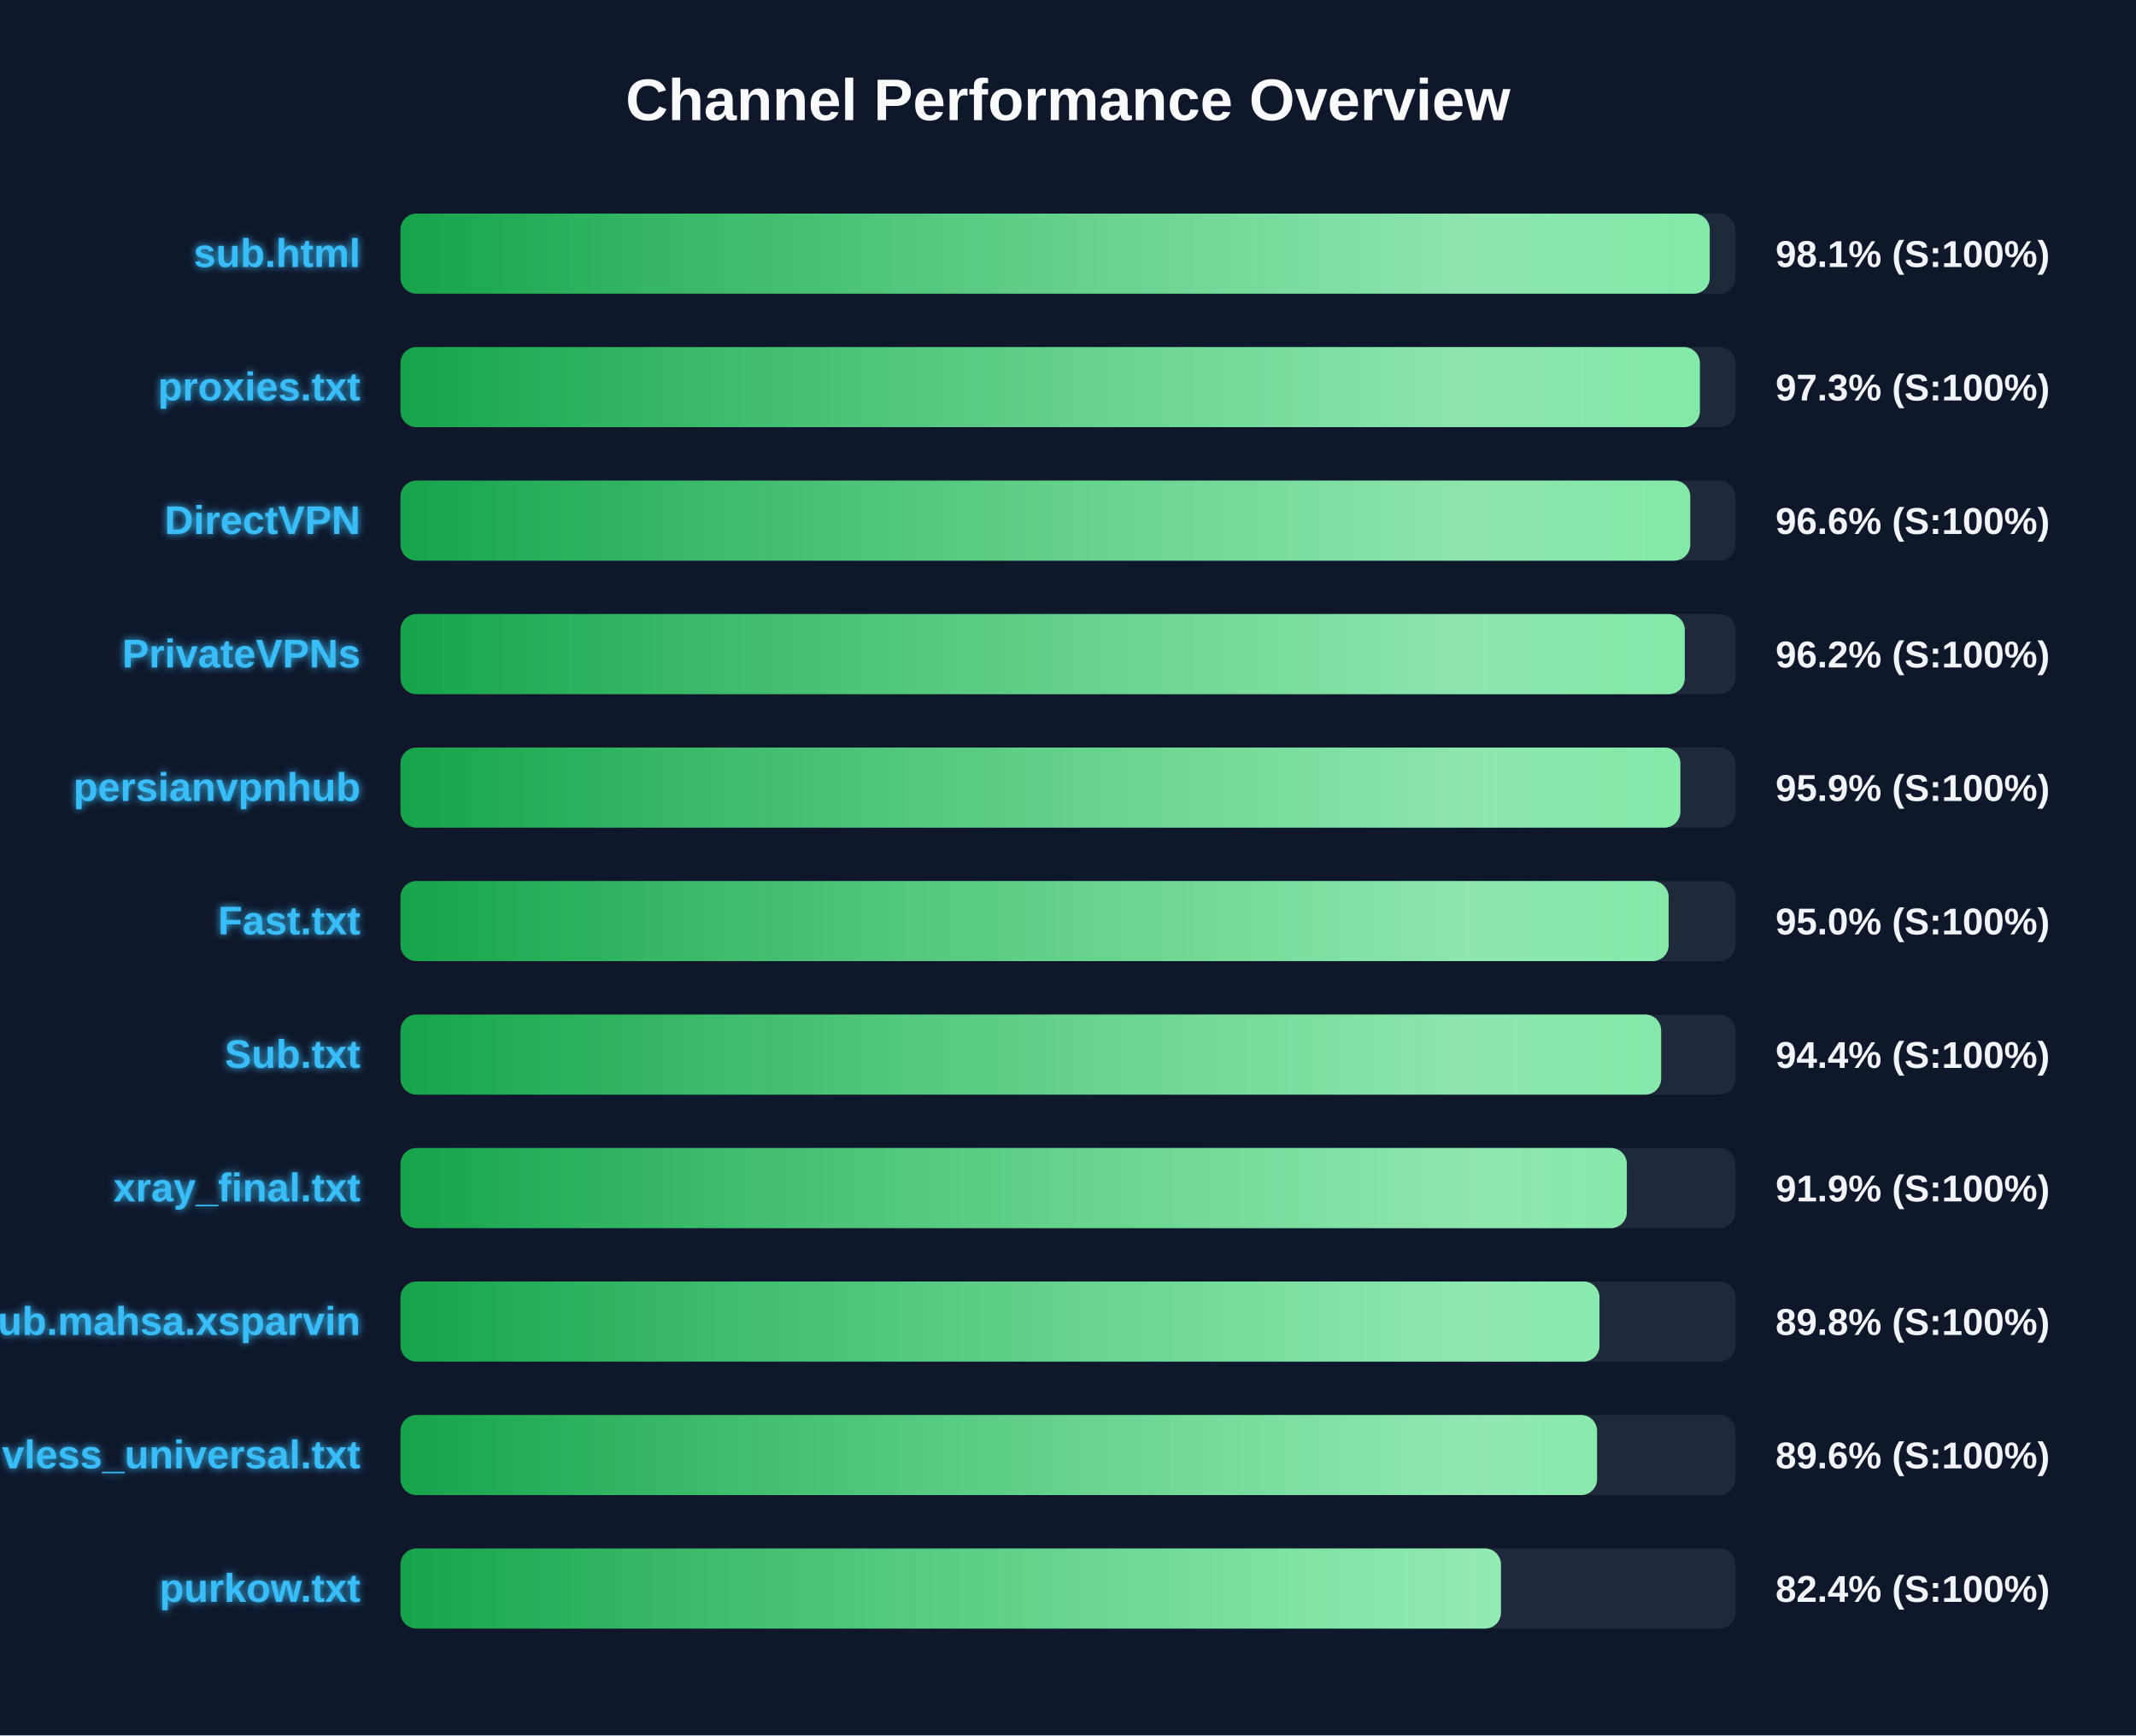
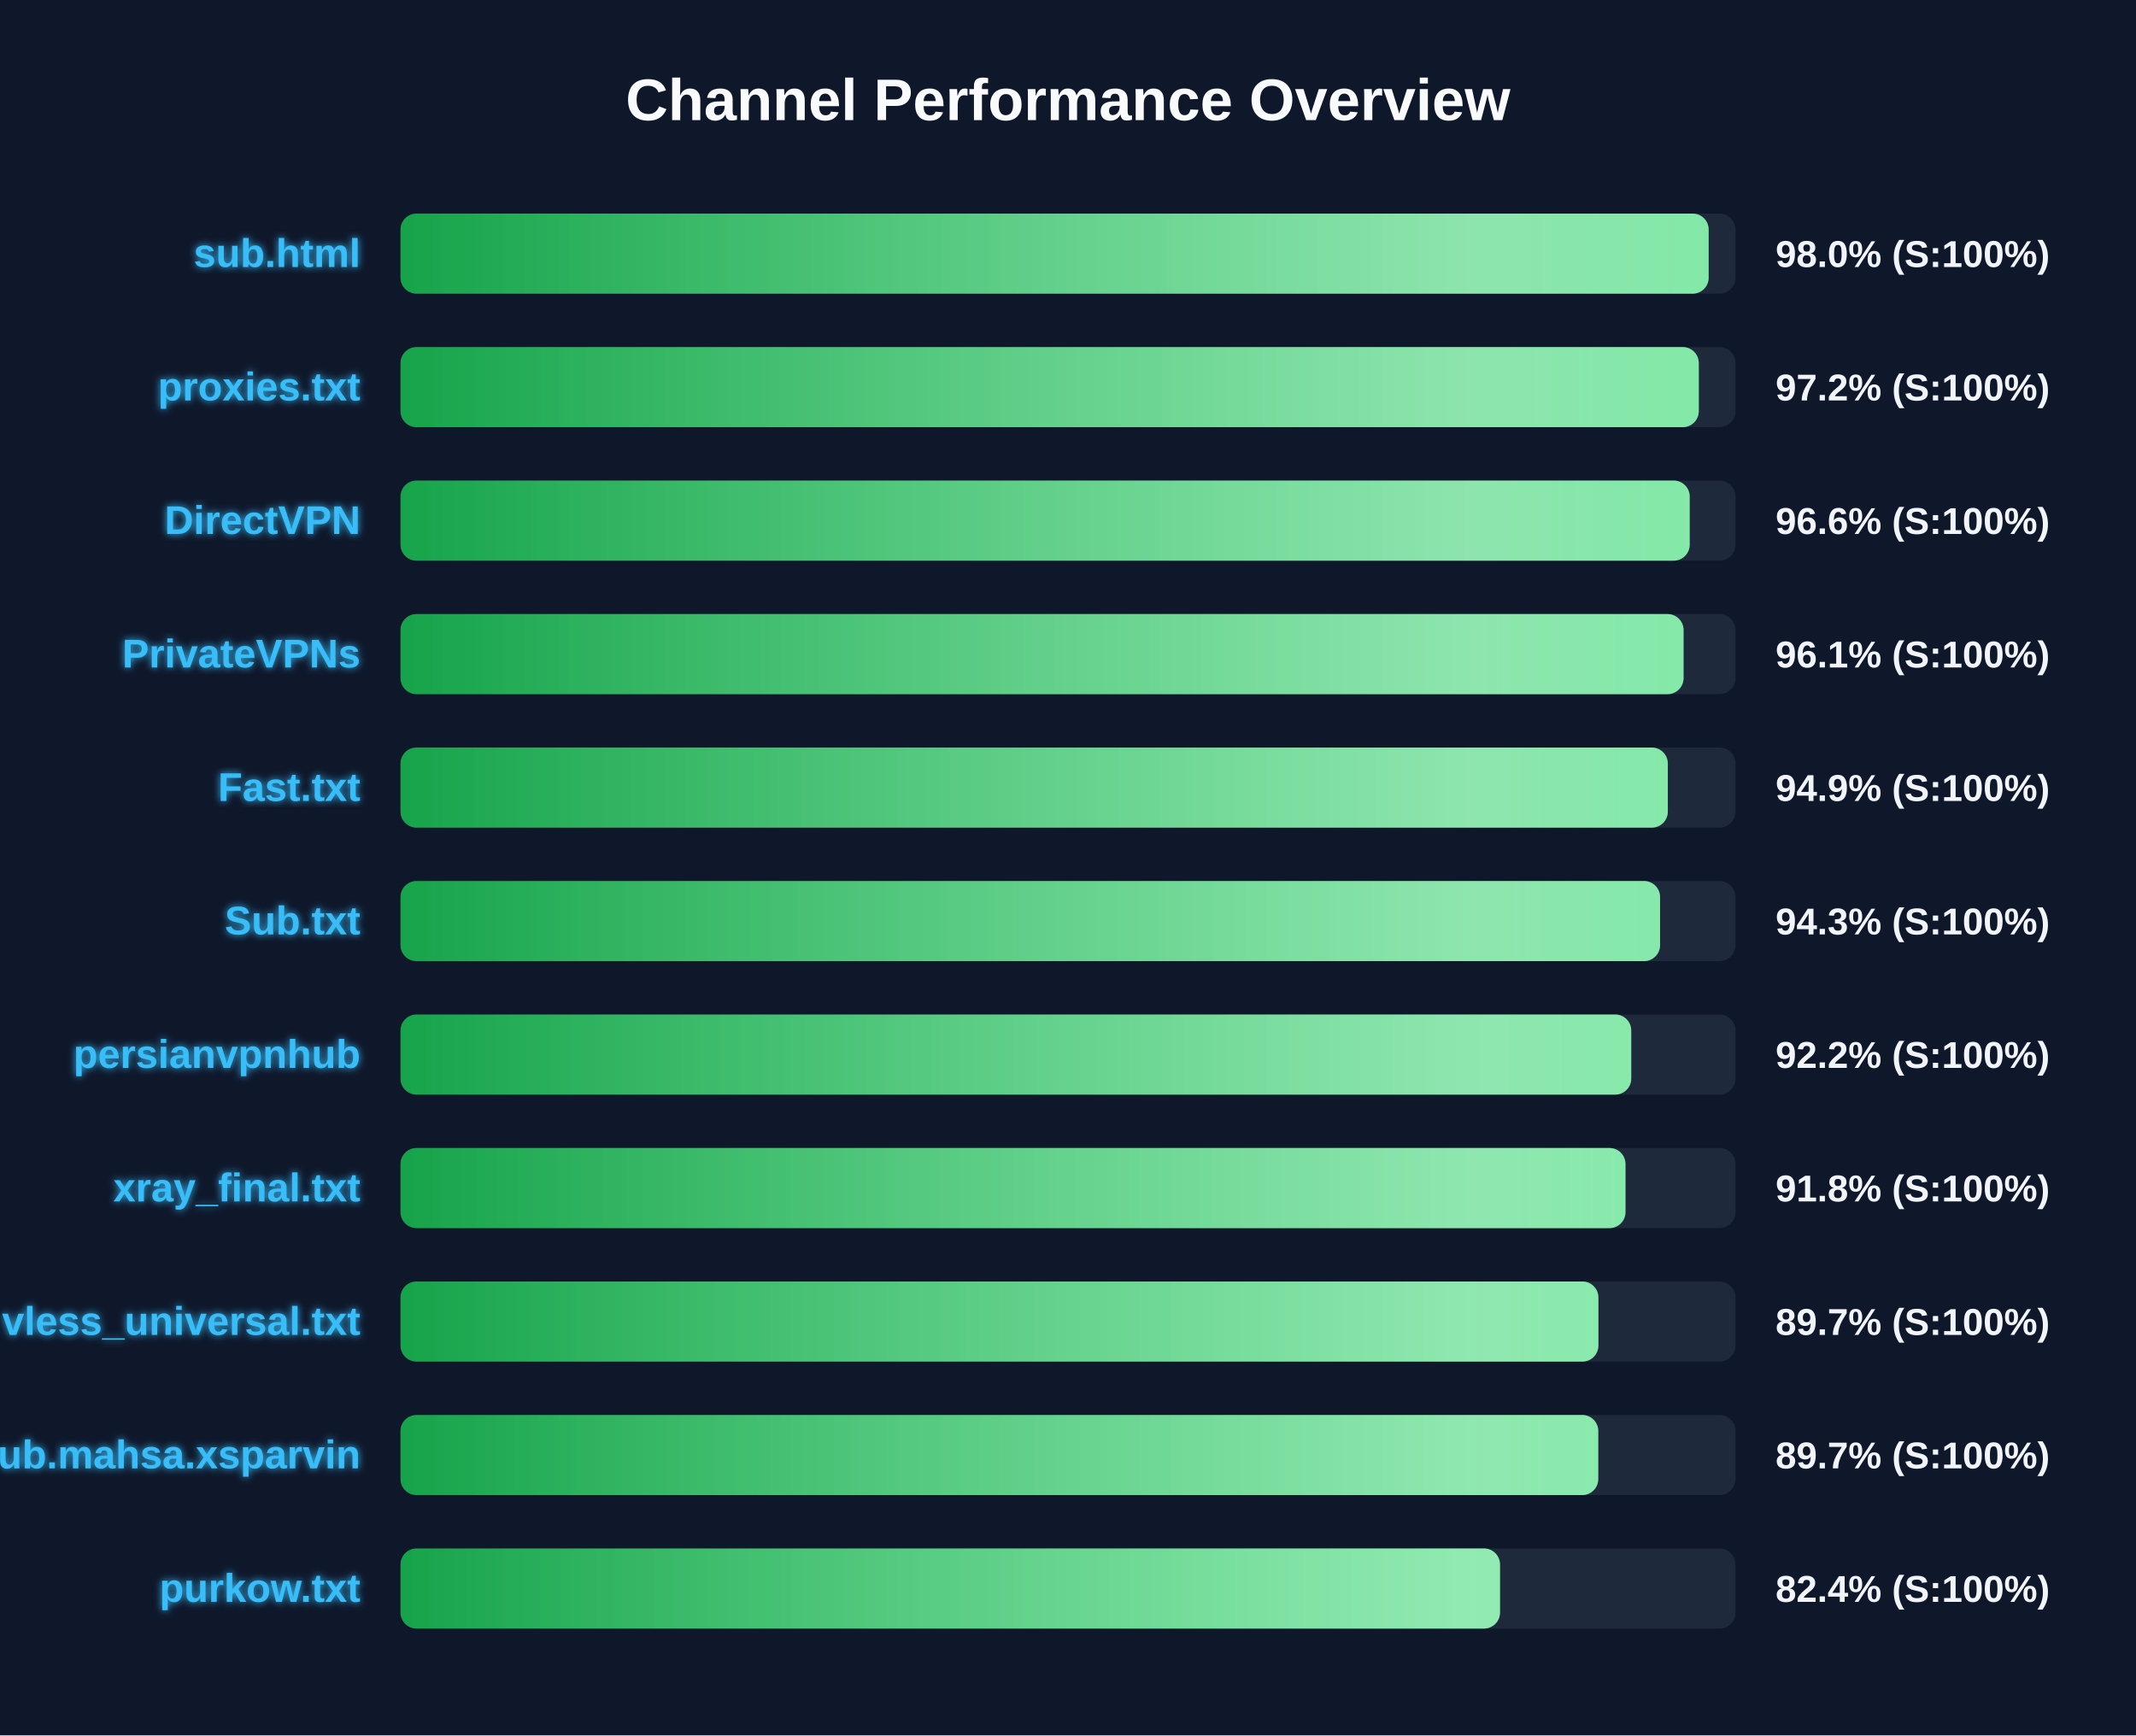
<svg xmlns="http://www.w3.org/2000/svg" width="800" height="650" version="1.1">
  <defs>
    <linearGradient id="grad-green" x1="0%" y1="0%" x2="100%" y2="0%">
      <stop offset="0%" stop-color="#16a34a" />
      <stop offset="100%" stop-color="#4ade80" />
    </linearGradient>
    <linearGradient id="grad-yellow" x1="0%" y1="0%" x2="100%" y2="0%">
      <stop offset="0%" stop-color="#ca8a04" />
      <stop offset="100%" stop-color="#fde047" />
    </linearGradient>
    <linearGradient id="grad-red" x1="0%" y1="0%" x2="100%" y2="0%">
      <stop offset="0%" stop-color="#dc2626" />
      <stop offset="100%" stop-color="#f87171" />
    </linearGradient>
    <linearGradient id="shimmer" x1="0%" y1="0%" x2="100%" y2="0%">
      <stop offset="0%" stop-color="rgba(255,255,255,0)" />
      <stop offset="50%" stop-color="rgba(255,255,255,0.4)" />
      <stop offset="100%" stop-color="rgba(255,255,255,0)" />
    </linearGradient>
    <filter id="glow" x="-20%" y="-20%" width="140%" height="140%">
      <feGaussianBlur stdDeviation="1.5" result="blur" />
      <feComposite in="SourceGraphic" in2="blur" operator="over" />
    </filter>
  </defs>
  <style>
        .bg-rect { fill: #0f172a; }
        .title { font: bold 22px 'Segoe UI', Arial, sans-serif; fill: #f8fafc; }
        .row { font: bold 15px 'Segoe UI', Arial, sans-serif; fill: #38bdf8; filter: url(#glow); }
        .score { font: bold 14px 'Segoe UI', Arial, sans-serif; fill: #f1f5f9; }
        @keyframes shimmer-anim {
            0% { transform: translateX(-100%); }
            100% { transform: translateX(200%); }
        }
        .shimmer-rect {
            animation: shimmer-anim 2.5s infinite linear;
        }
    </style>
  <rect width="100%" height="100%" class="bg-rect" />
  <text x="400" y="45" text-anchor="middle" class="title">Channel Performance Overview</text>
  <rect x="150" y="80" width="500" height="30" fill="#1e293b" rx="6" />
  <clipPath id="clip-0">
-     <rect x="150" y="80" width="490.35" height="30" rx="6" />
+     <rect x="150" y="80" width="489.95" height="30" rx="6" />
  </clipPath>
-   <rect x="150" y="80" width="490.35" height="30" fill="url(#grad-green)" rx="6" />
+   <rect x="150" y="80" width="489.95" height="30" fill="url(#grad-green)" rx="6" />
  <g clip-path="url(#clip-0)">
    <rect x="150" y="80" width="100%" height="30" fill="url(#shimmer)" class="shimmer-rect" />
  </g>
  <text x="135" y="100" text-anchor="end" class="row">sub.html</text>
-   <text x="665" y="100" text-anchor="start" class="score">98.1% (S:100%)</text>
+   <text x="665" y="100" text-anchor="start" class="score">98.0% (S:100%)</text>
  <rect x="150" y="130" width="500" height="30" fill="#1e293b" rx="6" />
  <clipPath id="clip-1">
-     <rect x="150" y="130" width="486.65" height="30" rx="6" />
+     <rect x="150" y="130" width="486.25" height="30" rx="6" />
  </clipPath>
-   <rect x="150" y="130" width="486.65" height="30" fill="url(#grad-green)" rx="6" />
+   <rect x="150" y="130" width="486.25" height="30" fill="url(#grad-green)" rx="6" />
  <g clip-path="url(#clip-1)">
    <rect x="150" y="130" width="100%" height="30" fill="url(#shimmer)" class="shimmer-rect" />
  </g>
  <text x="135" y="150" text-anchor="end" class="row">proxies.txt</text>
-   <text x="665" y="150" text-anchor="start" class="score">97.3% (S:100%)</text>
+   <text x="665" y="150" text-anchor="start" class="score">97.2% (S:100%)</text>
  <rect x="150" y="180" width="500" height="30" fill="#1e293b" rx="6" />
  <clipPath id="clip-2">
-     <rect x="150" y="180" width="483.05" height="30" rx="6" />
+     <rect x="150" y="180" width="482.85" height="30" rx="6" />
  </clipPath>
-   <rect x="150" y="180" width="483.05" height="30" fill="url(#grad-green)" rx="6" />
+   <rect x="150" y="180" width="482.85" height="30" fill="url(#grad-green)" rx="6" />
  <g clip-path="url(#clip-2)">
    <rect x="150" y="180" width="100%" height="30" fill="url(#shimmer)" class="shimmer-rect" />
  </g>
  <text x="135" y="200" text-anchor="end" class="row">DirectVPN</text>
  <text x="665" y="200" text-anchor="start" class="score">96.6% (S:100%)</text>
  <rect x="150" y="230" width="500" height="30" fill="#1e293b" rx="6" />
  <clipPath id="clip-3">
-     <rect x="150" y="230" width="481.0" height="30" rx="6" />
+     <rect x="150" y="230" width="480.55" height="30" rx="6" />
  </clipPath>
-   <rect x="150" y="230" width="481.0" height="30" fill="url(#grad-green)" rx="6" />
+   <rect x="150" y="230" width="480.55" height="30" fill="url(#grad-green)" rx="6" />
  <g clip-path="url(#clip-3)">
    <rect x="150" y="230" width="100%" height="30" fill="url(#shimmer)" class="shimmer-rect" />
  </g>
  <text x="135" y="250" text-anchor="end" class="row">PrivateVPNs</text>
-   <text x="665" y="250" text-anchor="start" class="score">96.2% (S:100%)</text>
+   <text x="665" y="250" text-anchor="start" class="score">96.1% (S:100%)</text>
  <rect x="150" y="280" width="500" height="30" fill="#1e293b" rx="6" />
  <clipPath id="clip-4">
-     <rect x="150" y="280" width="479.35" height="30" rx="6" />
+     <rect x="150" y="280" width="474.65" height="30" rx="6" />
  </clipPath>
-   <rect x="150" y="280" width="479.35" height="30" fill="url(#grad-green)" rx="6" />
+   <rect x="150" y="280" width="474.65" height="30" fill="url(#grad-green)" rx="6" />
  <g clip-path="url(#clip-4)">
    <rect x="150" y="280" width="100%" height="30" fill="url(#shimmer)" class="shimmer-rect" />
  </g>
-   <text x="135" y="300" text-anchor="end" class="row">persianvpnhub</text>
-   <text x="665" y="300" text-anchor="start" class="score">95.9% (S:100%)</text>
+   <text x="135" y="300" text-anchor="end" class="row">Fast.txt</text>
+   <text x="665" y="300" text-anchor="start" class="score">94.9% (S:100%)</text>
  <rect x="150" y="330" width="500" height="30" fill="#1e293b" rx="6" />
  <clipPath id="clip-5">
-     <rect x="150" y="330" width="474.95" height="30" rx="6" />
+     <rect x="150" y="330" width="471.75" height="30" rx="6" />
  </clipPath>
-   <rect x="150" y="330" width="474.95" height="30" fill="url(#grad-green)" rx="6" />
+   <rect x="150" y="330" width="471.75" height="30" fill="url(#grad-green)" rx="6" />
  <g clip-path="url(#clip-5)">
    <rect x="150" y="330" width="100%" height="30" fill="url(#shimmer)" class="shimmer-rect" />
  </g>
-   <text x="135" y="350" text-anchor="end" class="row">Fast.txt</text>
-   <text x="665" y="350" text-anchor="start" class="score">95.0% (S:100%)</text>
+   <text x="135" y="350" text-anchor="end" class="row">Sub.txt</text>
+   <text x="665" y="350" text-anchor="start" class="score">94.3% (S:100%)</text>
  <rect x="150" y="380" width="500" height="30" fill="#1e293b" rx="6" />
  <clipPath id="clip-6">
-     <rect x="150" y="380" width="472.15" height="30" rx="6" />
+     <rect x="150" y="380" width="460.95" height="30" rx="6" />
  </clipPath>
-   <rect x="150" y="380" width="472.15" height="30" fill="url(#grad-green)" rx="6" />
+   <rect x="150" y="380" width="460.95" height="30" fill="url(#grad-green)" rx="6" />
  <g clip-path="url(#clip-6)">
    <rect x="150" y="380" width="100%" height="30" fill="url(#shimmer)" class="shimmer-rect" />
  </g>
-   <text x="135" y="400" text-anchor="end" class="row">Sub.txt</text>
-   <text x="665" y="400" text-anchor="start" class="score">94.4% (S:100%)</text>
+   <text x="135" y="400" text-anchor="end" class="row">persianvpnhub</text>
+   <text x="665" y="400" text-anchor="start" class="score">92.2% (S:100%)</text>
  <rect x="150" y="430" width="500" height="30" fill="#1e293b" rx="6" />
  <clipPath id="clip-7">
-     <rect x="150" y="430" width="459.3" height="30" rx="6" />
+     <rect x="150" y="430" width="458.8" height="30" rx="6" />
  </clipPath>
-   <rect x="150" y="430" width="459.3" height="30" fill="url(#grad-green)" rx="6" />
+   <rect x="150" y="430" width="458.8" height="30" fill="url(#grad-green)" rx="6" />
  <g clip-path="url(#clip-7)">
    <rect x="150" y="430" width="100%" height="30" fill="url(#shimmer)" class="shimmer-rect" />
  </g>
  <text x="135" y="450" text-anchor="end" class="row">xray_final.txt</text>
-   <text x="665" y="450" text-anchor="start" class="score">91.9% (S:100%)</text>
+   <text x="665" y="450" text-anchor="start" class="score">91.8% (S:100%)</text>
  <rect x="150" y="480" width="500" height="30" fill="#1e293b" rx="6" />
  <clipPath id="clip-8">
-     <rect x="150" y="480" width="449.05" height="30" rx="6" />
+     <rect x="150" y="480" width="448.65" height="30" rx="6" />
  </clipPath>
-   <rect x="150" y="480" width="449.05" height="30" fill="url(#grad-green)" rx="6" />
+   <rect x="150" y="480" width="448.65" height="30" fill="url(#grad-green)" rx="6" />
  <g clip-path="url(#clip-8)">
    <rect x="150" y="480" width="100%" height="30" fill="url(#shimmer)" class="shimmer-rect" />
  </g>
-   <text x="135" y="500" text-anchor="end" class="row">Sub.mahsa.xsparvin</text>
-   <text x="665" y="500" text-anchor="start" class="score">89.8% (S:100%)</text>
+   <text x="135" y="500" text-anchor="end" class="row">vless_universal.txt</text>
+   <text x="665" y="500" text-anchor="start" class="score">89.7% (S:100%)</text>
  <rect x="150" y="530" width="500" height="30" fill="#1e293b" rx="6" />
  <clipPath id="clip-9">
-     <rect x="150" y="530" width="448.15" height="30" rx="6" />
+     <rect x="150" y="530" width="448.6" height="30" rx="6" />
  </clipPath>
-   <rect x="150" y="530" width="448.15" height="30" fill="url(#grad-green)" rx="6" />
+   <rect x="150" y="530" width="448.6" height="30" fill="url(#grad-green)" rx="6" />
  <g clip-path="url(#clip-9)">
    <rect x="150" y="530" width="100%" height="30" fill="url(#shimmer)" class="shimmer-rect" />
  </g>
-   <text x="135" y="550" text-anchor="end" class="row">vless_universal.txt</text>
-   <text x="665" y="550" text-anchor="start" class="score">89.6% (S:100%)</text>
+   <text x="135" y="550" text-anchor="end" class="row">Sub.mahsa.xsparvin</text>
+   <text x="665" y="550" text-anchor="start" class="score">89.7% (S:100%)</text>
  <rect x="150" y="580" width="500" height="30" fill="#1e293b" rx="6" />
  <clipPath id="clip-10">
-     <rect x="150" y="580" width="412.15" height="30" rx="6" />
+     <rect x="150" y="580" width="411.8" height="30" rx="6" />
  </clipPath>
-   <rect x="150" y="580" width="412.15" height="30" fill="url(#grad-green)" rx="6" />
+   <rect x="150" y="580" width="411.8" height="30" fill="url(#grad-green)" rx="6" />
  <g clip-path="url(#clip-10)">
    <rect x="150" y="580" width="100%" height="30" fill="url(#shimmer)" class="shimmer-rect" />
  </g>
  <text x="135" y="600" text-anchor="end" class="row">purkow.txt</text>
  <text x="665" y="600" text-anchor="start" class="score">82.4% (S:100%)</text>
</svg>
